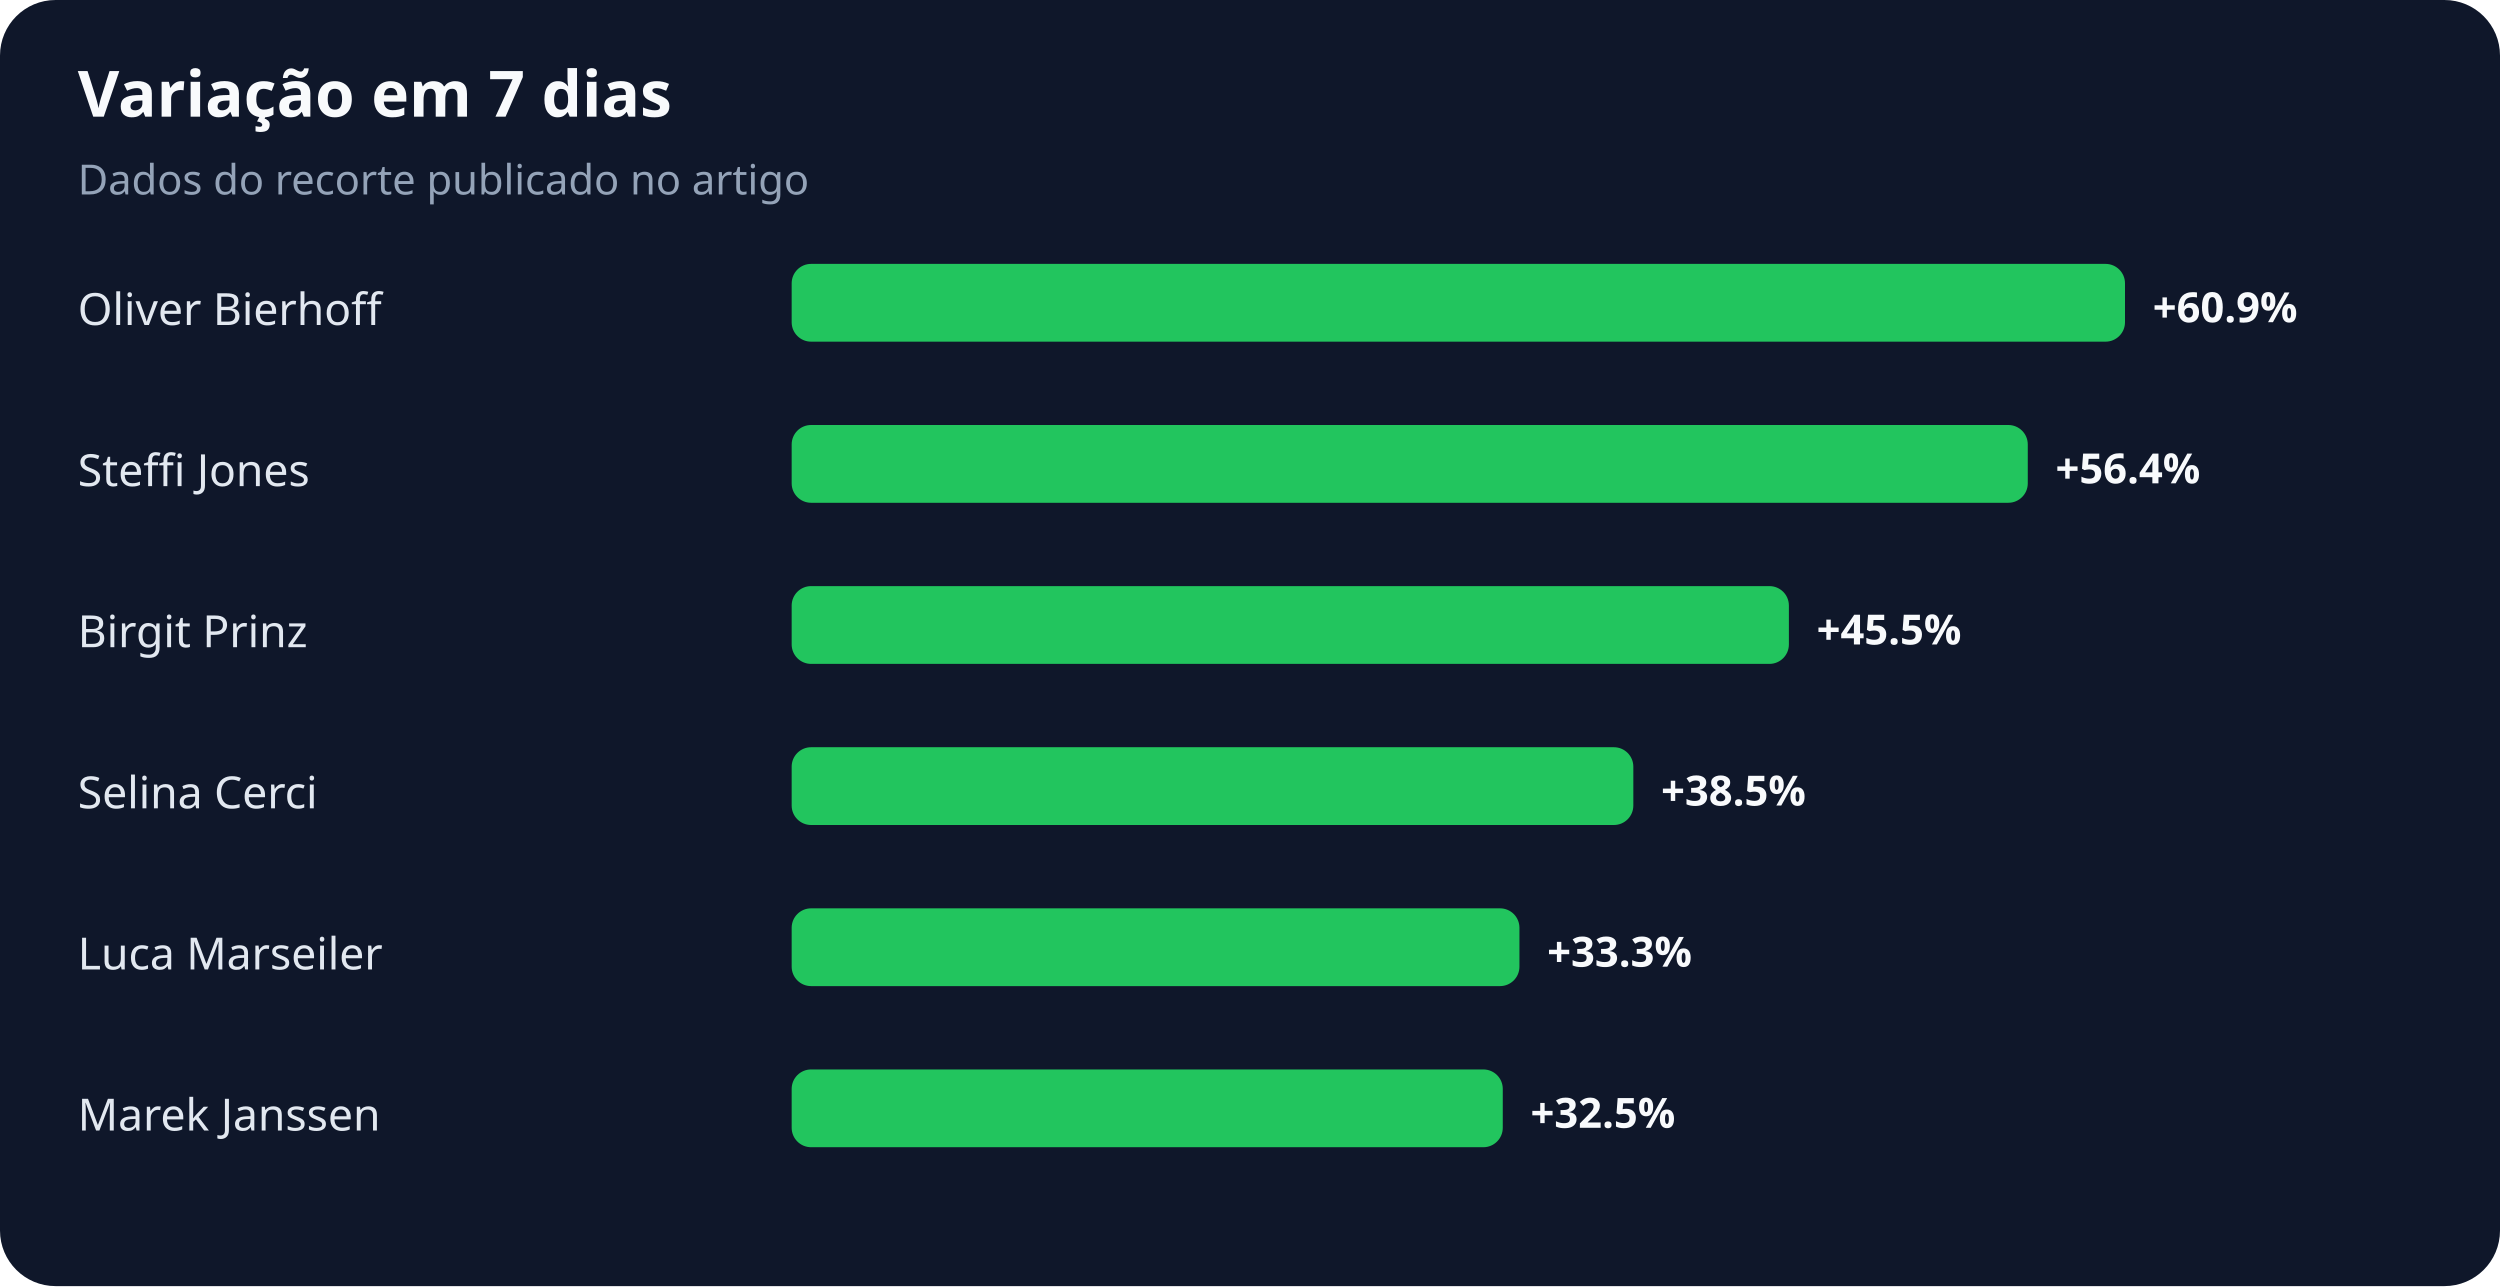
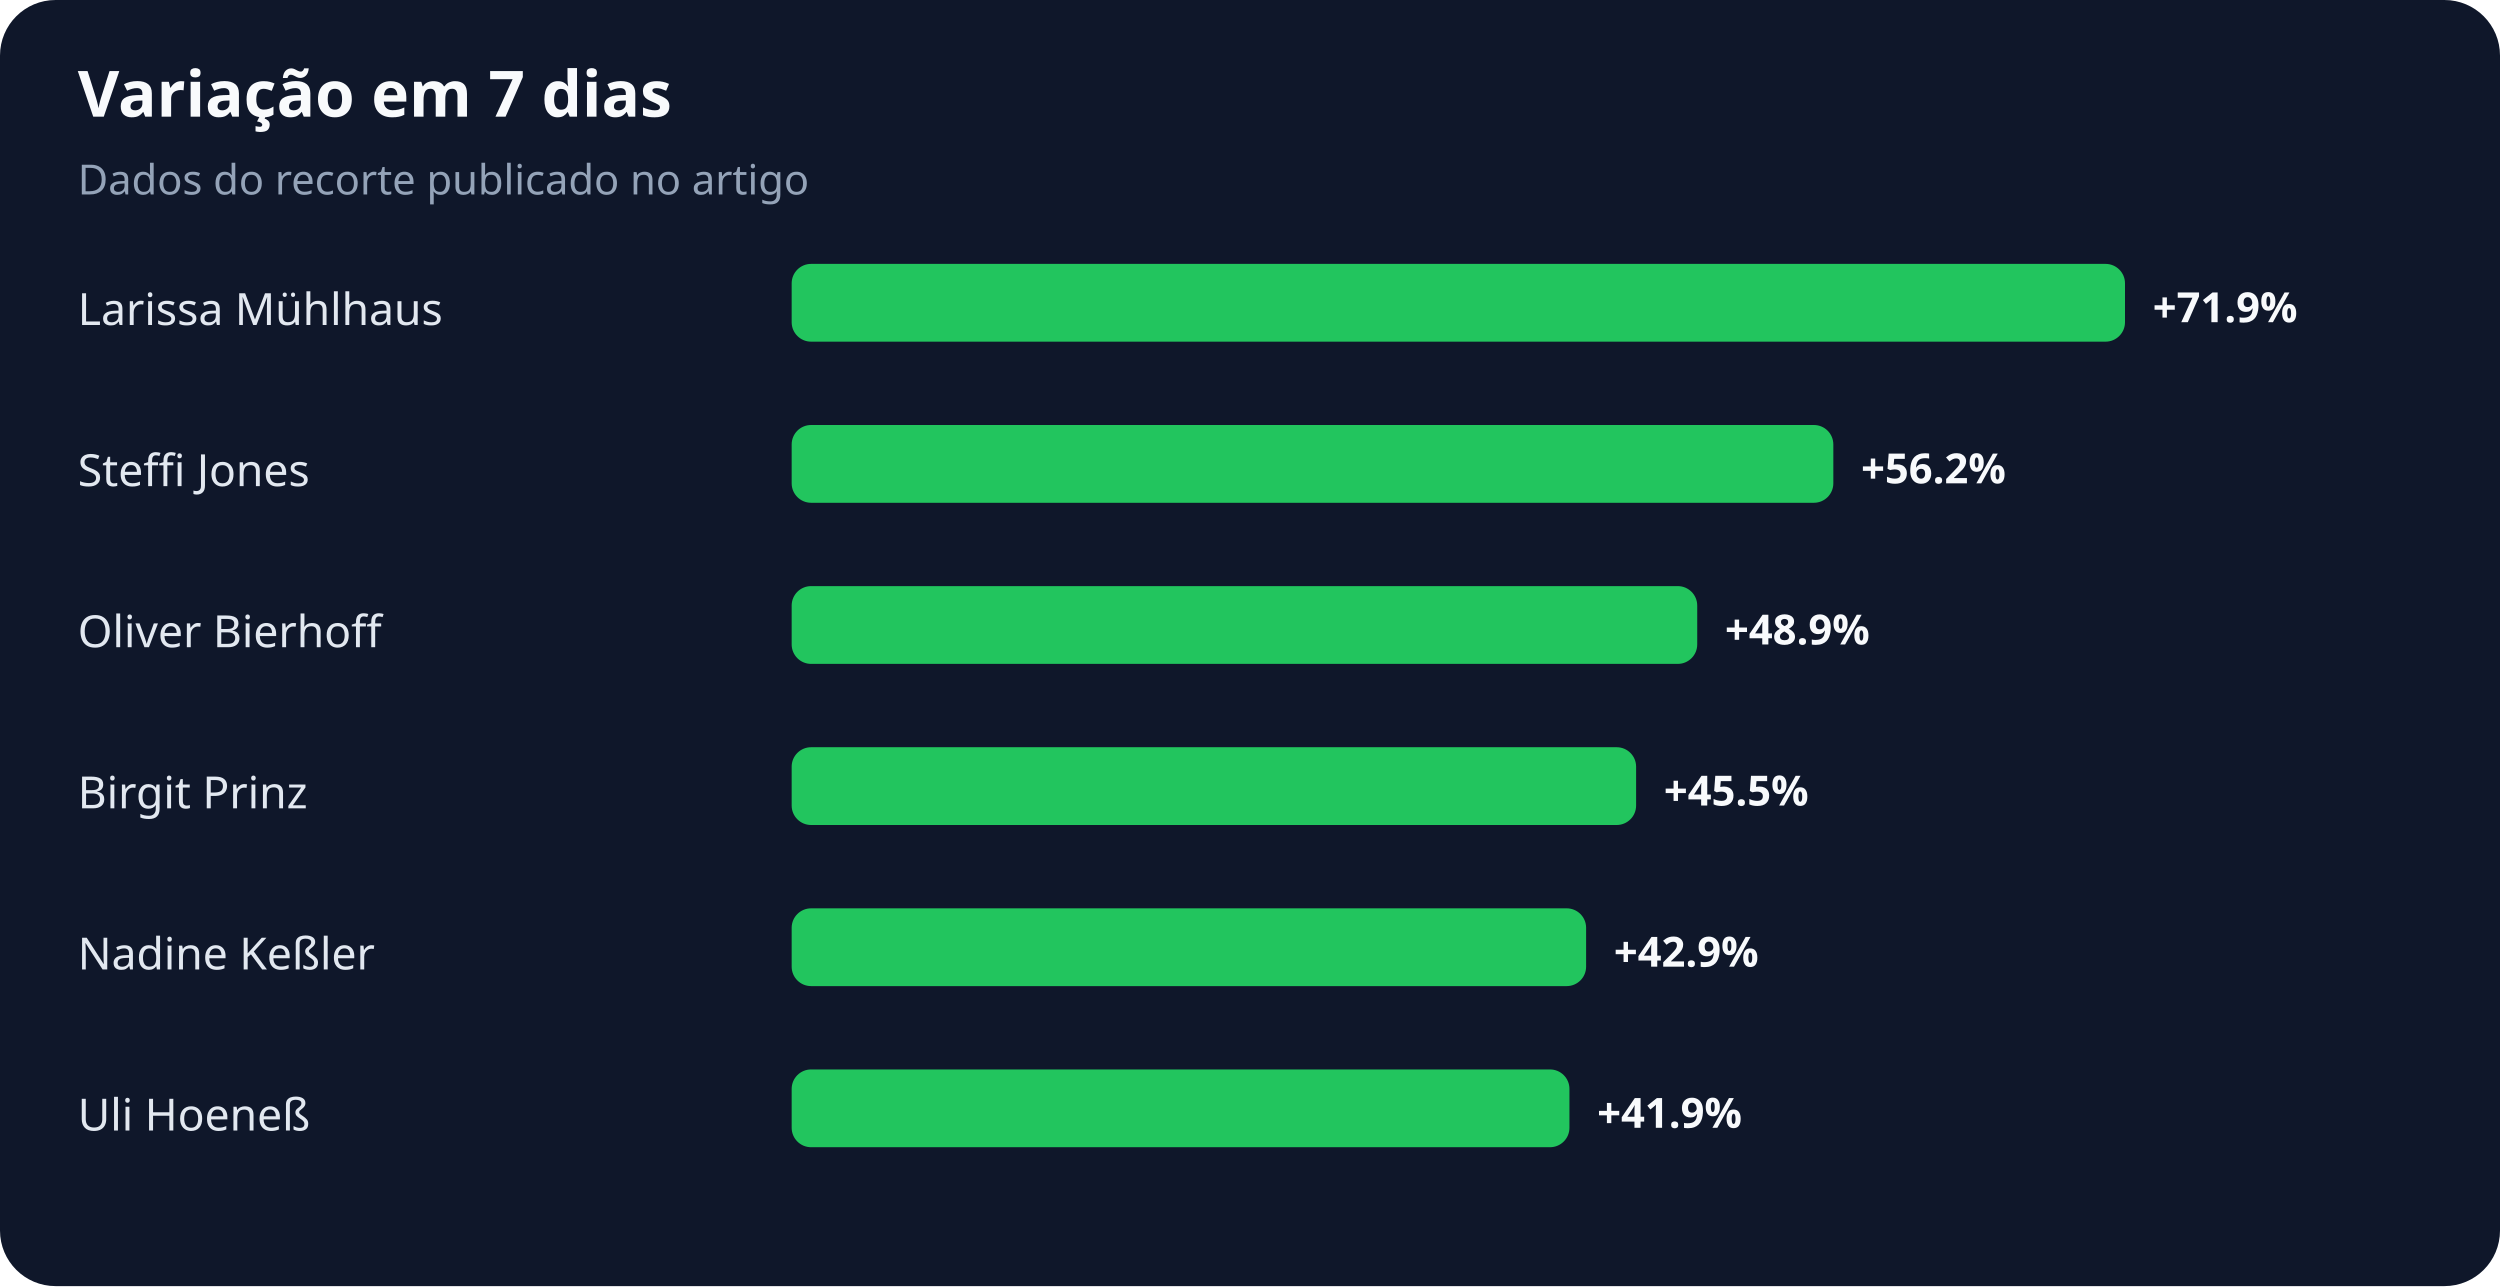
<svg xmlns="http://www.w3.org/2000/svg" width="900" height="463" viewBox="0 0 900 463" role="img" aria-labelledby="title desc">
  <rect width="100%" height="100%" rx="20" fill="#0f172a" />
  <text x="28" y="42" fill="#f8fafc" font-family="system-ui,sans-serif" font-size="23" font-weight="700">Variação em 7 dias</text>
  <text x="28" y="70" fill="#94a3b8" font-family="system-ui,sans-serif" font-size="15">Dados do recorte publicado no artigo</text>
-   <text x="28" y="117" fill="#e2e8f0" font-family="system-ui,sans-serif" font-size="16">Oliver Bierhoff</text>
+   <text x="28" y="117" fill="#e2e8f0" font-family="system-ui,sans-serif" font-size="16">Larissa Mühlhaus</text>
  <rect x="285" y="95" width="480" height="28" rx="7" fill="#22c55e" />
-   <text x="775" y="116" fill="#f8fafc" font-family="system-ui,sans-serif" font-size="15" font-weight="700">+60.9%</text>
+   <text x="775" y="116" fill="#f8fafc" font-family="system-ui,sans-serif" font-size="15" font-weight="700">+71.9%</text>
  <text x="28" y="175" fill="#e2e8f0" font-family="system-ui,sans-serif" font-size="16">Steffi Jones</text>
-   <rect x="285" y="153" width="445" height="28" rx="7" fill="#22c55e" />
-   <text x="740" y="174" fill="#f8fafc" font-family="system-ui,sans-serif" font-size="15" font-weight="700">+56.4%</text>
-   <text x="28" y="233" fill="#e2e8f0" font-family="system-ui,sans-serif" font-size="16">Birgit Prinz</text>
-   <rect x="285" y="211" width="359" height="28" rx="7" fill="#22c55e" />
-   <text x="654" y="232" fill="#f8fafc" font-family="system-ui,sans-serif" font-size="15" font-weight="700">+45.5%</text>
-   <text x="28" y="291" fill="#e2e8f0" font-family="system-ui,sans-serif" font-size="16">Selina Cerci</text>
-   <rect x="285" y="269" width="303" height="28" rx="7" fill="#22c55e" />
-   <text x="598" y="290" fill="#f8fafc" font-family="system-ui,sans-serif" font-size="15" font-weight="700">+38.5%</text>
-   <text x="28" y="349" fill="#e2e8f0" font-family="system-ui,sans-serif" font-size="16">Luca Marseiler</text>
-   <rect x="285" y="327" width="262" height="28" rx="7" fill="#22c55e" />
-   <text x="557" y="348" fill="#f8fafc" font-family="system-ui,sans-serif" font-size="15" font-weight="700">+33.3%</text>
-   <text x="28" y="407" fill="#e2e8f0" font-family="system-ui,sans-serif" font-size="16">Marek Janssen</text>
-   <rect x="285" y="385" width="256" height="28" rx="7" fill="#22c55e" />
-   <text x="551" y="406" fill="#f8fafc" font-family="system-ui,sans-serif" font-size="15" font-weight="700">+32.5%</text>
+   <rect x="285" y="153" width="375" height="28" rx="7" fill="#22c55e" />
+   <text x="670" y="174" fill="#f8fafc" font-family="system-ui,sans-serif" font-size="15" font-weight="700">+56.2%</text>
+   <text x="28" y="233" fill="#e2e8f0" font-family="system-ui,sans-serif" font-size="16">Oliver Bierhoff</text>
+   <rect x="285" y="211" width="326" height="28" rx="7" fill="#22c55e" />
+   <text x="621" y="232" fill="#f8fafc" font-family="system-ui,sans-serif" font-size="15" font-weight="700">+48.9%</text>
+   <text x="28" y="291" fill="#e2e8f0" font-family="system-ui,sans-serif" font-size="16">Birgit Prinz</text>
+   <rect x="285" y="269" width="304" height="28" rx="7" fill="#22c55e" />
+   <text x="599" y="290" fill="#f8fafc" font-family="system-ui,sans-serif" font-size="15" font-weight="700">+45.5%</text>
+   <text x="28" y="349" fill="#e2e8f0" font-family="system-ui,sans-serif" font-size="16">Nadine Keßler</text>
+   <rect x="285" y="327" width="286" height="28" rx="7" fill="#22c55e" />
+   <text x="581" y="348" fill="#f8fafc" font-family="system-ui,sans-serif" font-size="15" font-weight="700">+42.9%</text>
+   <text x="28" y="407" fill="#e2e8f0" font-family="system-ui,sans-serif" font-size="16">Uli Hoeneß</text>
+   <rect x="285" y="385" width="280" height="28" rx="7" fill="#22c55e" />
+   <text x="575" y="406" fill="#f8fafc" font-family="system-ui,sans-serif" font-size="15" font-weight="700">+41.9%</text>
</svg>
